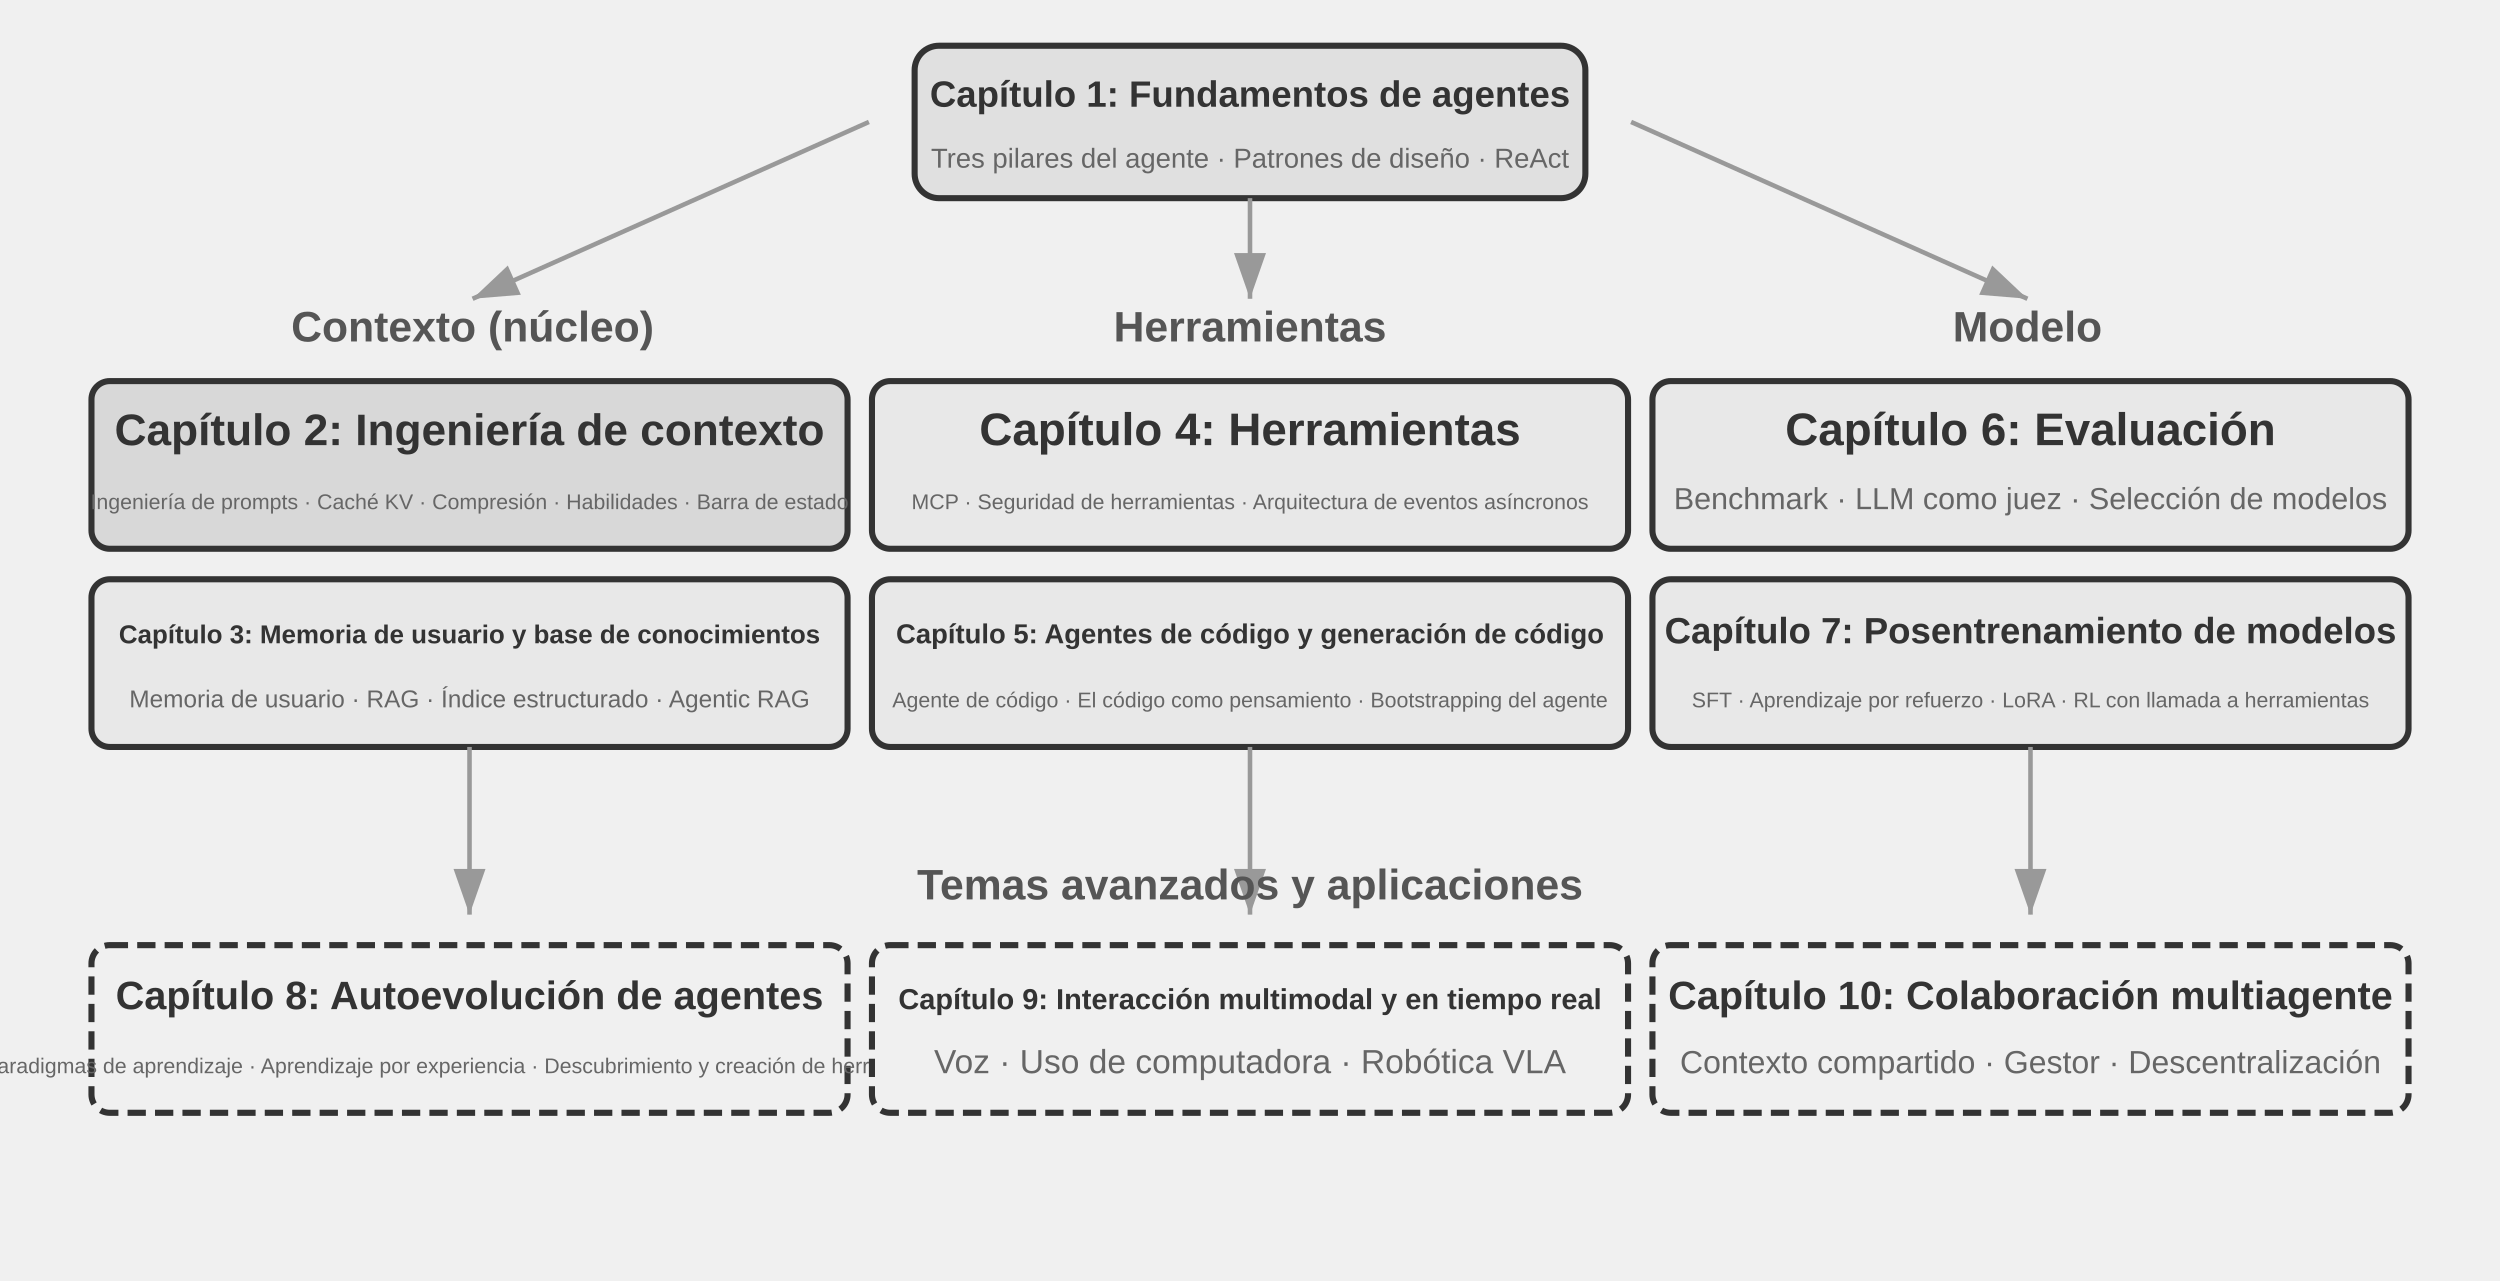
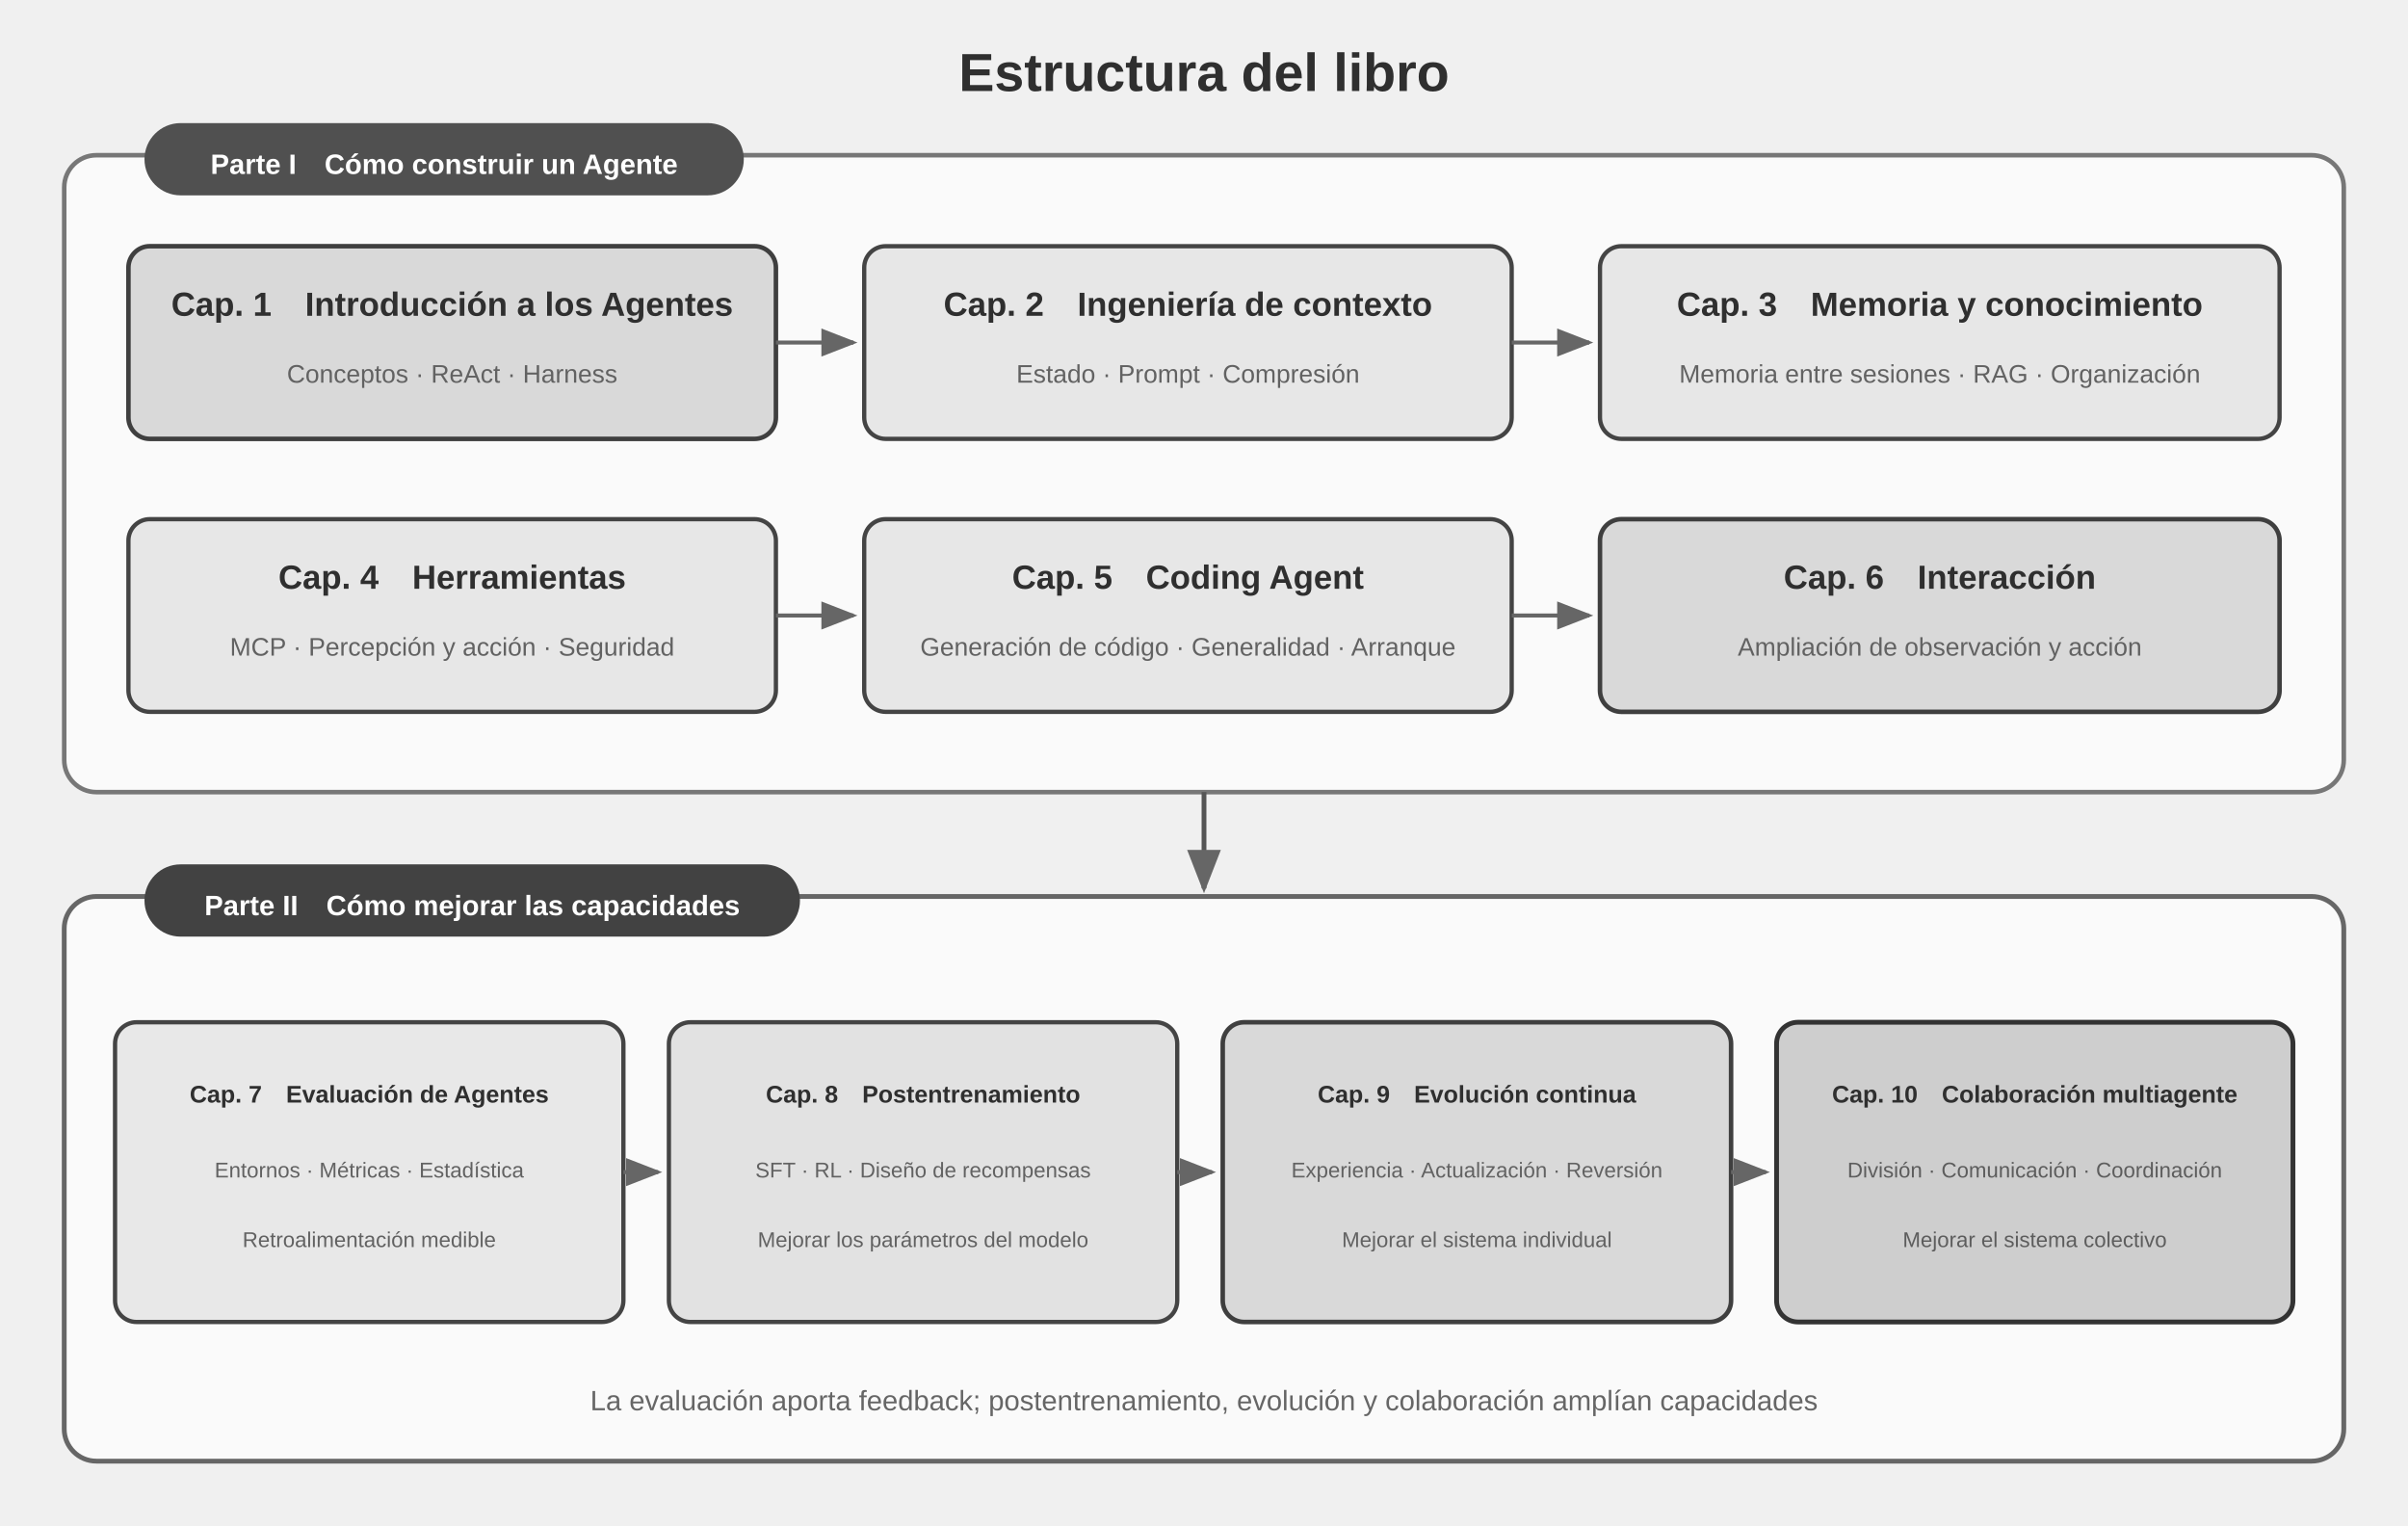
- <svg xmlns="http://www.w3.org/2000/svg" viewBox="0 40 820 420" width="820" height="420" style="background:#ffffff">
+ <svg xmlns="http://www.w3.org/2000/svg" viewBox="0 0 900 570" width="900" height="570" style="background:#ffffff">
  <defs>
-     <marker id="ah" markerWidth="10" markerHeight="7" refX="10" refY="3.5" orient="auto">
-       <polygon points="0 0, 10 3.5, 0 7" fill="#333333" />
-     </marker>
-     <marker id="ah-g" markerWidth="10" markerHeight="7" refX="10" refY="3.5" orient="auto">
-       <polygon points="0 0, 10 3.5, 0 7" fill="#999999" />
+     <marker id="arrow" markerWidth="9" markerHeight="7" refX="8" refY="3.5" orient="auto">
+       <polygon points="0 0, 9 3.5, 0 7" fill="#666666" />
    </marker>
  </defs>
-   <rect x="300" y="55" width="220" height="50" rx="8" fill="#e0e0e0" stroke="#333333" stroke-width="2" />
-   <text x="410" y="75" font-family="Arial, 'Helvetica Neue', Helvetica, 'PingFang SC', 'Microsoft YaHei', sans-serif" font-size="12" fill="#333333" text-anchor="middle" font-weight="bold">Capítulo 1: Fundamentos de agentes</text>
-   <text x="410" y="95" font-family="Arial, 'Helvetica Neue', Helvetica, 'PingFang SC', 'Microsoft YaHei', sans-serif" font-size="9" fill="#666666" text-anchor="middle">Tres pilares del agente · Patrones de diseño · ReAct</text>
-   <line x1="285" y1="80" x2="155" y2="138" stroke="#999999" stroke-width="1.5" marker-end="url(#ah-g)" />
-   <line x1="410" y1="105" x2="410" y2="138" stroke="#999999" stroke-width="1.5" marker-end="url(#ah-g)" />
-   <line x1="535" y1="80" x2="665" y2="138" stroke="#999999" stroke-width="1.5" marker-end="url(#ah-g)" />
-   <text x="155" y="152" font-family="Arial, 'Helvetica Neue', Helvetica, 'PingFang SC', 'Microsoft YaHei', sans-serif" font-size="14" fill="#555555" text-anchor="middle" font-weight="bold">Contexto (núcleo)</text>
-   <text x="410" y="152" font-family="Arial, 'Helvetica Neue', Helvetica, 'PingFang SC', 'Microsoft YaHei', sans-serif" font-size="14" fill="#555555" text-anchor="middle" font-weight="bold">Herramientas</text>
-   <text x="665" y="152" font-family="Arial, 'Helvetica Neue', Helvetica, 'PingFang SC', 'Microsoft YaHei', sans-serif" font-size="14" fill="#555555" text-anchor="middle" font-weight="bold">Modelo</text>
-   <rect x="30" y="165" width="248" height="55" rx="6" fill="#d8d8d8" stroke="#333333" stroke-width="2" />
-   <text x="154" y="186" font-family="Arial, 'Helvetica Neue', Helvetica, 'PingFang SC', 'Microsoft YaHei', sans-serif" font-size="14.5" fill="#333333" text-anchor="middle" font-weight="bold">Capítulo 2: Ingeniería de contexto</text>
-   <text x="154" y="207" font-family="Arial, 'Helvetica Neue', Helvetica, 'PingFang SC', 'Microsoft YaHei', sans-serif" font-size="7" fill="#666666" text-anchor="middle">Ingeniería de prompts · Caché KV · Compresión · Habilidades · Barra de estado</text>
-   <rect x="30" y="230" width="248" height="55" rx="6" fill="#e8e8e8" stroke="#333333" stroke-width="2" />
-   <text x="154" y="251" font-family="Arial, 'Helvetica Neue', Helvetica, 'PingFang SC', 'Microsoft YaHei', sans-serif" font-size="8.5" fill="#333333" text-anchor="middle" font-weight="bold">Capítulo 3: Memoria de usuario y base de conocimientos</text>
-   <text x="154" y="272" font-family="Arial, 'Helvetica Neue', Helvetica, 'PingFang SC', 'Microsoft YaHei', sans-serif" font-size="8" fill="#666666" text-anchor="middle">Memoria de usuario · RAG · Índice estructurado · Agentic RAG</text>
-   <rect x="286" y="165" width="248" height="55" rx="6" fill="#e8e8e8" stroke="#333333" stroke-width="2" />
-   <text x="410" y="186" font-family="Arial, 'Helvetica Neue', Helvetica, 'PingFang SC', 'Microsoft YaHei', sans-serif" font-size="15" fill="#333333" text-anchor="middle" font-weight="bold">Capítulo 4: Herramientas</text>
-   <text x="410" y="207" font-family="Arial, 'Helvetica Neue', Helvetica, 'PingFang SC', 'Microsoft YaHei', sans-serif" font-size="7" fill="#666666" text-anchor="middle">MCP · Seguridad de herramientas · Arquitectura de eventos asíncronos</text>
-   <rect x="286" y="230" width="248" height="55" rx="6" fill="#e8e8e8" stroke="#333333" stroke-width="2" />
-   <text x="410" y="251" font-family="Arial, 'Helvetica Neue', Helvetica, 'PingFang SC', 'Microsoft YaHei', sans-serif" font-size="9" fill="#333333" text-anchor="middle" font-weight="bold">Capítulo 5: Agentes de código y generación de código</text>
-   <text x="410" y="272" font-family="Arial, 'Helvetica Neue', Helvetica, 'PingFang SC', 'Microsoft YaHei', sans-serif" font-size="7" fill="#666666" text-anchor="middle">Agente de código · El código como pensamiento · Bootstrapping del agente</text>
-   <rect x="542" y="165" width="248" height="55" rx="6" fill="#e8e8e8" stroke="#333333" stroke-width="2" />
-   <text x="666" y="186" font-family="Arial, 'Helvetica Neue', Helvetica, 'PingFang SC', 'Microsoft YaHei', sans-serif" font-size="15" fill="#333333" text-anchor="middle" font-weight="bold">Capítulo 6: Evaluación</text>
-   <text x="666" y="207" font-family="Arial, 'Helvetica Neue', Helvetica, 'PingFang SC', 'Microsoft YaHei', sans-serif" font-size="10" fill="#666666" text-anchor="middle">Benchmark · LLM como juez · Selección de modelos</text>
-   <rect x="542" y="230" width="248" height="55" rx="6" fill="#e8e8e8" stroke="#333333" stroke-width="2" />
-   <text x="666" y="251" font-family="Arial, 'Helvetica Neue', Helvetica, 'PingFang SC', 'Microsoft YaHei', sans-serif" font-size="12" fill="#333333" text-anchor="middle" font-weight="bold">Capítulo 7: Posentrenamiento de modelos</text>
-   <text x="666" y="272" font-family="Arial, 'Helvetica Neue', Helvetica, 'PingFang SC', 'Microsoft YaHei', sans-serif" font-size="7" fill="#666666" text-anchor="middle">SFT · Aprendizaje por refuerzo · LoRA · RL con llamada a herramientas</text>
-   <line x1="154" y1="285" x2="154" y2="340" stroke="#999999" stroke-width="1.5" marker-end="url(#ah-g)" />
-   <line x1="410" y1="285" x2="410" y2="340" stroke="#999999" stroke-width="1.5" marker-end="url(#ah-g)" />
-   <line x1="666" y1="285" x2="666" y2="340" stroke="#999999" stroke-width="1.5" marker-end="url(#ah-g)" />
-   <text x="410" y="335" font-family="Arial, 'Helvetica Neue', Helvetica, 'PingFang SC', 'Microsoft YaHei', sans-serif" font-size="14" fill="#555555" text-anchor="middle" font-weight="bold">Temas avanzados y aplicaciones</text>
-   <rect x="30" y="350" width="248" height="55" rx="6" fill="#f0f0f0" stroke="#333333" stroke-width="2" stroke-dasharray="6,3" />
-   <text x="154" y="371" font-family="Arial, 'Helvetica Neue', Helvetica, 'PingFang SC', 'Microsoft YaHei', sans-serif" font-size="13" fill="#333333" text-anchor="middle" font-weight="bold">Capítulo 8: Autoevolución de agentes</text>
-   <text x="154" y="392" font-family="Arial, 'Helvetica Neue', Helvetica, 'PingFang SC', 'Microsoft YaHei', sans-serif" font-size="7" fill="#666666" text-anchor="middle">Paradigmas de aprendizaje · Aprendizaje por experiencia · Descubrimiento y creación de herramientas</text>
-   <rect x="286" y="350" width="248" height="55" rx="6" fill="#f0f0f0" stroke="#333333" stroke-width="2" stroke-dasharray="6,3" />
-   <text x="410" y="371" font-family="Arial, 'Helvetica Neue', Helvetica, 'PingFang SC', 'Microsoft YaHei', sans-serif" font-size="9.5" fill="#333333" text-anchor="middle" font-weight="bold">Capítulo 9: Interacción multimodal y en tiempo real</text>
-   <text x="410" y="392" font-family="Arial, 'Helvetica Neue', Helvetica, 'PingFang SC', 'Microsoft YaHei', sans-serif" font-size="11" fill="#666666" text-anchor="middle">Voz · Uso de computadora · Robótica VLA</text>
-   <rect x="542" y="350" width="248" height="55" rx="6" fill="#f0f0f0" stroke="#333333" stroke-width="2" stroke-dasharray="6,3" />
-   <text x="666" y="371" font-family="Arial, 'Helvetica Neue', Helvetica, 'PingFang SC', 'Microsoft YaHei', sans-serif" font-size="13" fill="#333333" text-anchor="middle" font-weight="bold">Capítulo 10: Colaboración multiagente</text>
-   <text x="666" y="392" font-family="Arial, 'Helvetica Neue', Helvetica, 'PingFang SC', 'Microsoft YaHei', sans-serif" font-size="10.5" fill="#666666" text-anchor="middle">Contexto compartido · Gestor · Descentralización</text>
+   <g font-family="Arial, 'Helvetica Neue', Helvetica, 'PingFang SC', 'Microsoft YaHei', sans-serif" fill="#2f2f2f">
+     <text x="450" y="34" text-anchor="middle" font-size="20" font-weight="bold">Estructura del libro</text>
+     <rect x="24" y="58" width="852" height="238" rx="12" fill="#fafafa" stroke="#777777" stroke-width="1.7" />
+     <rect x="54" y="46" width="224" height="27" rx="13.5" fill="#505050" />
+     <text x="166" y="65" text-anchor="middle" font-size="10.5" font-weight="bold" fill="#ffffff">Parte I　Cómo construir un Agente</text>
+     <rect x="48" y="92" width="242" height="72" rx="8" fill="#d9d9d9" stroke="#3f3f3f" stroke-width="1.7" />
+     <text x="169" y="118" text-anchor="middle" font-size="12.5" font-weight="bold">Cap. 1　Introducción a los Agentes</text>
+     <text x="169" y="143" text-anchor="middle" font-size="9.5" fill="#626262">Conceptos · ReAct · Harness</text>
+     <line x1="290" y1="128" x2="319" y2="128" stroke="#666666" stroke-width="1.5" marker-end="url(#arrow)" />
+     <rect x="323" y="92" width="242" height="72" rx="8" fill="#e7e7e7" stroke="#444444" stroke-width="1.6" />
+     <text x="444" y="118" text-anchor="middle" font-size="12.5" font-weight="bold">Cap. 2　Ingeniería de contexto</text>
+     <text x="444" y="143" text-anchor="middle" font-size="9.5" fill="#626262">Estado · Prompt · Compresión</text>
+     <line x1="565" y1="128" x2="594" y2="128" stroke="#666666" stroke-width="1.5" marker-end="url(#arrow)" />
+     <rect x="598" y="92" width="254" height="72" rx="8" fill="#e7e7e7" stroke="#444444" stroke-width="1.6" />
+     <text x="725" y="118" text-anchor="middle" font-size="12.5" font-weight="bold">Cap. 3　Memoria y conocimiento</text>
+     <text x="725" y="143" text-anchor="middle" font-size="9.5" fill="#626262">Memoria entre sesiones · RAG · Organización</text>
+     <rect x="48" y="194" width="242" height="72" rx="8" fill="#e7e7e7" stroke="#444444" stroke-width="1.6" />
+     <text x="169" y="220" text-anchor="middle" font-size="12.5" font-weight="bold">Cap. 4　Herramientas</text>
+     <text x="169" y="245" text-anchor="middle" font-size="9.5" fill="#626262">MCP · Percepción y acción · Seguridad</text>
+     <line x1="290" y1="230" x2="319" y2="230" stroke="#666666" stroke-width="1.5" marker-end="url(#arrow)" />
+     <rect x="323" y="194" width="242" height="72" rx="8" fill="#e7e7e7" stroke="#444444" stroke-width="1.6" />
+     <text x="444" y="220" text-anchor="middle" font-size="12.5" font-weight="bold">Cap. 5　Coding Agent</text>
+     <text x="444" y="245" text-anchor="middle" font-size="9.5" fill="#626262">Generación de código · Generalidad · Arranque</text>
+     <line x1="565" y1="230" x2="594" y2="230" stroke="#666666" stroke-width="1.5" marker-end="url(#arrow)" />
+     <rect x="598" y="194" width="254" height="72" rx="8" fill="#d9d9d9" stroke="#3f3f3f" stroke-width="1.7" />
+     <text x="725" y="220" text-anchor="middle" font-size="12.5" font-weight="bold">Cap. 6　Interacción</text>
+     <text x="725" y="245" text-anchor="middle" font-size="9.5" fill="#626262">Ampliación de observación y acción</text>
+     <line x1="450" y1="296" x2="450" y2="332" stroke="#555555" stroke-width="1.8" marker-end="url(#arrow)" />
+     <rect x="24" y="335" width="852" height="211" rx="12" fill="#fafafa" stroke="#666666" stroke-width="1.8" />
+     <rect x="54" y="323" width="245" height="27" rx="13.5" fill="#424242" />
+     <text x="176.5" y="342" text-anchor="middle" font-size="10.5" font-weight="bold" fill="#ffffff">Parte II　Cómo mejorar las capacidades</text>
+     <rect x="43" y="382" width="190" height="112" rx="8" fill="#e8e8e8" stroke="#444444" stroke-width="1.6" />
+     <text x="138" y="412" text-anchor="middle" font-size="9" font-weight="bold">Cap. 7　Evaluación de Agentes</text>
+     <text x="138" y="440" text-anchor="middle" font-size="8" fill="#626262">Entornos · Métricas · Estadística</text>
+     <text x="138" y="466" text-anchor="middle" font-size="8" fill="#626262">Retroalimentación medible</text>
+     <line x1="233" y1="438" x2="246" y2="438" stroke="#666666" stroke-width="1.5" marker-end="url(#arrow)" />
+     <rect x="250" y="382" width="190" height="112" rx="8" fill="#e2e2e2" stroke="#444444" stroke-width="1.6" />
+     <text x="345" y="412" text-anchor="middle" font-size="9" font-weight="bold">Cap. 8　Postentrenamiento</text>
+     <text x="345" y="440" text-anchor="middle" font-size="8" fill="#626262">SFT · RL · Diseño de recompensas</text>
+     <text x="345" y="466" text-anchor="middle" font-size="8" fill="#626262">Mejorar los parámetros del modelo</text>
+     <line x1="440" y1="438" x2="453" y2="438" stroke="#666666" stroke-width="1.5" marker-end="url(#arrow)" />
+     <rect x="457" y="382" width="190" height="112" rx="8" fill="#d9d9d9" stroke="#3f3f3f" stroke-width="1.7" />
+     <text x="552" y="412" text-anchor="middle" font-size="9" font-weight="bold">Cap. 9　Evolución continua</text>
+     <text x="552" y="440" text-anchor="middle" font-size="8" fill="#626262">Experiencia · Actualización · Reversión</text>
+     <text x="552" y="466" text-anchor="middle" font-size="8" fill="#626262">Mejorar el sistema individual</text>
+     <line x1="647" y1="438" x2="660" y2="438" stroke="#666666" stroke-width="1.5" marker-end="url(#arrow)" />
+     <rect x="664" y="382" width="193" height="112" rx="8" fill="#cecece" stroke="#333333" stroke-width="1.8" />
+     <text x="760.5" y="412" text-anchor="middle" font-size="9" font-weight="bold">Cap. 10　Colaboración multiagente</text>
+     <text x="760.5" y="440" text-anchor="middle" font-size="8" fill="#5d5d5d">División · Comunicación · Coordinación</text>
+     <text x="760.5" y="466" text-anchor="middle" font-size="8" fill="#5d5d5d">Mejorar el sistema colectivo</text>
+     <text x="450" y="527" text-anchor="middle" font-size="10.5" fill="#666666">La evaluación aporta feedback; postentrenamiento, evolución y colaboración amplían capacidades</text>
+   </g>
</svg>
